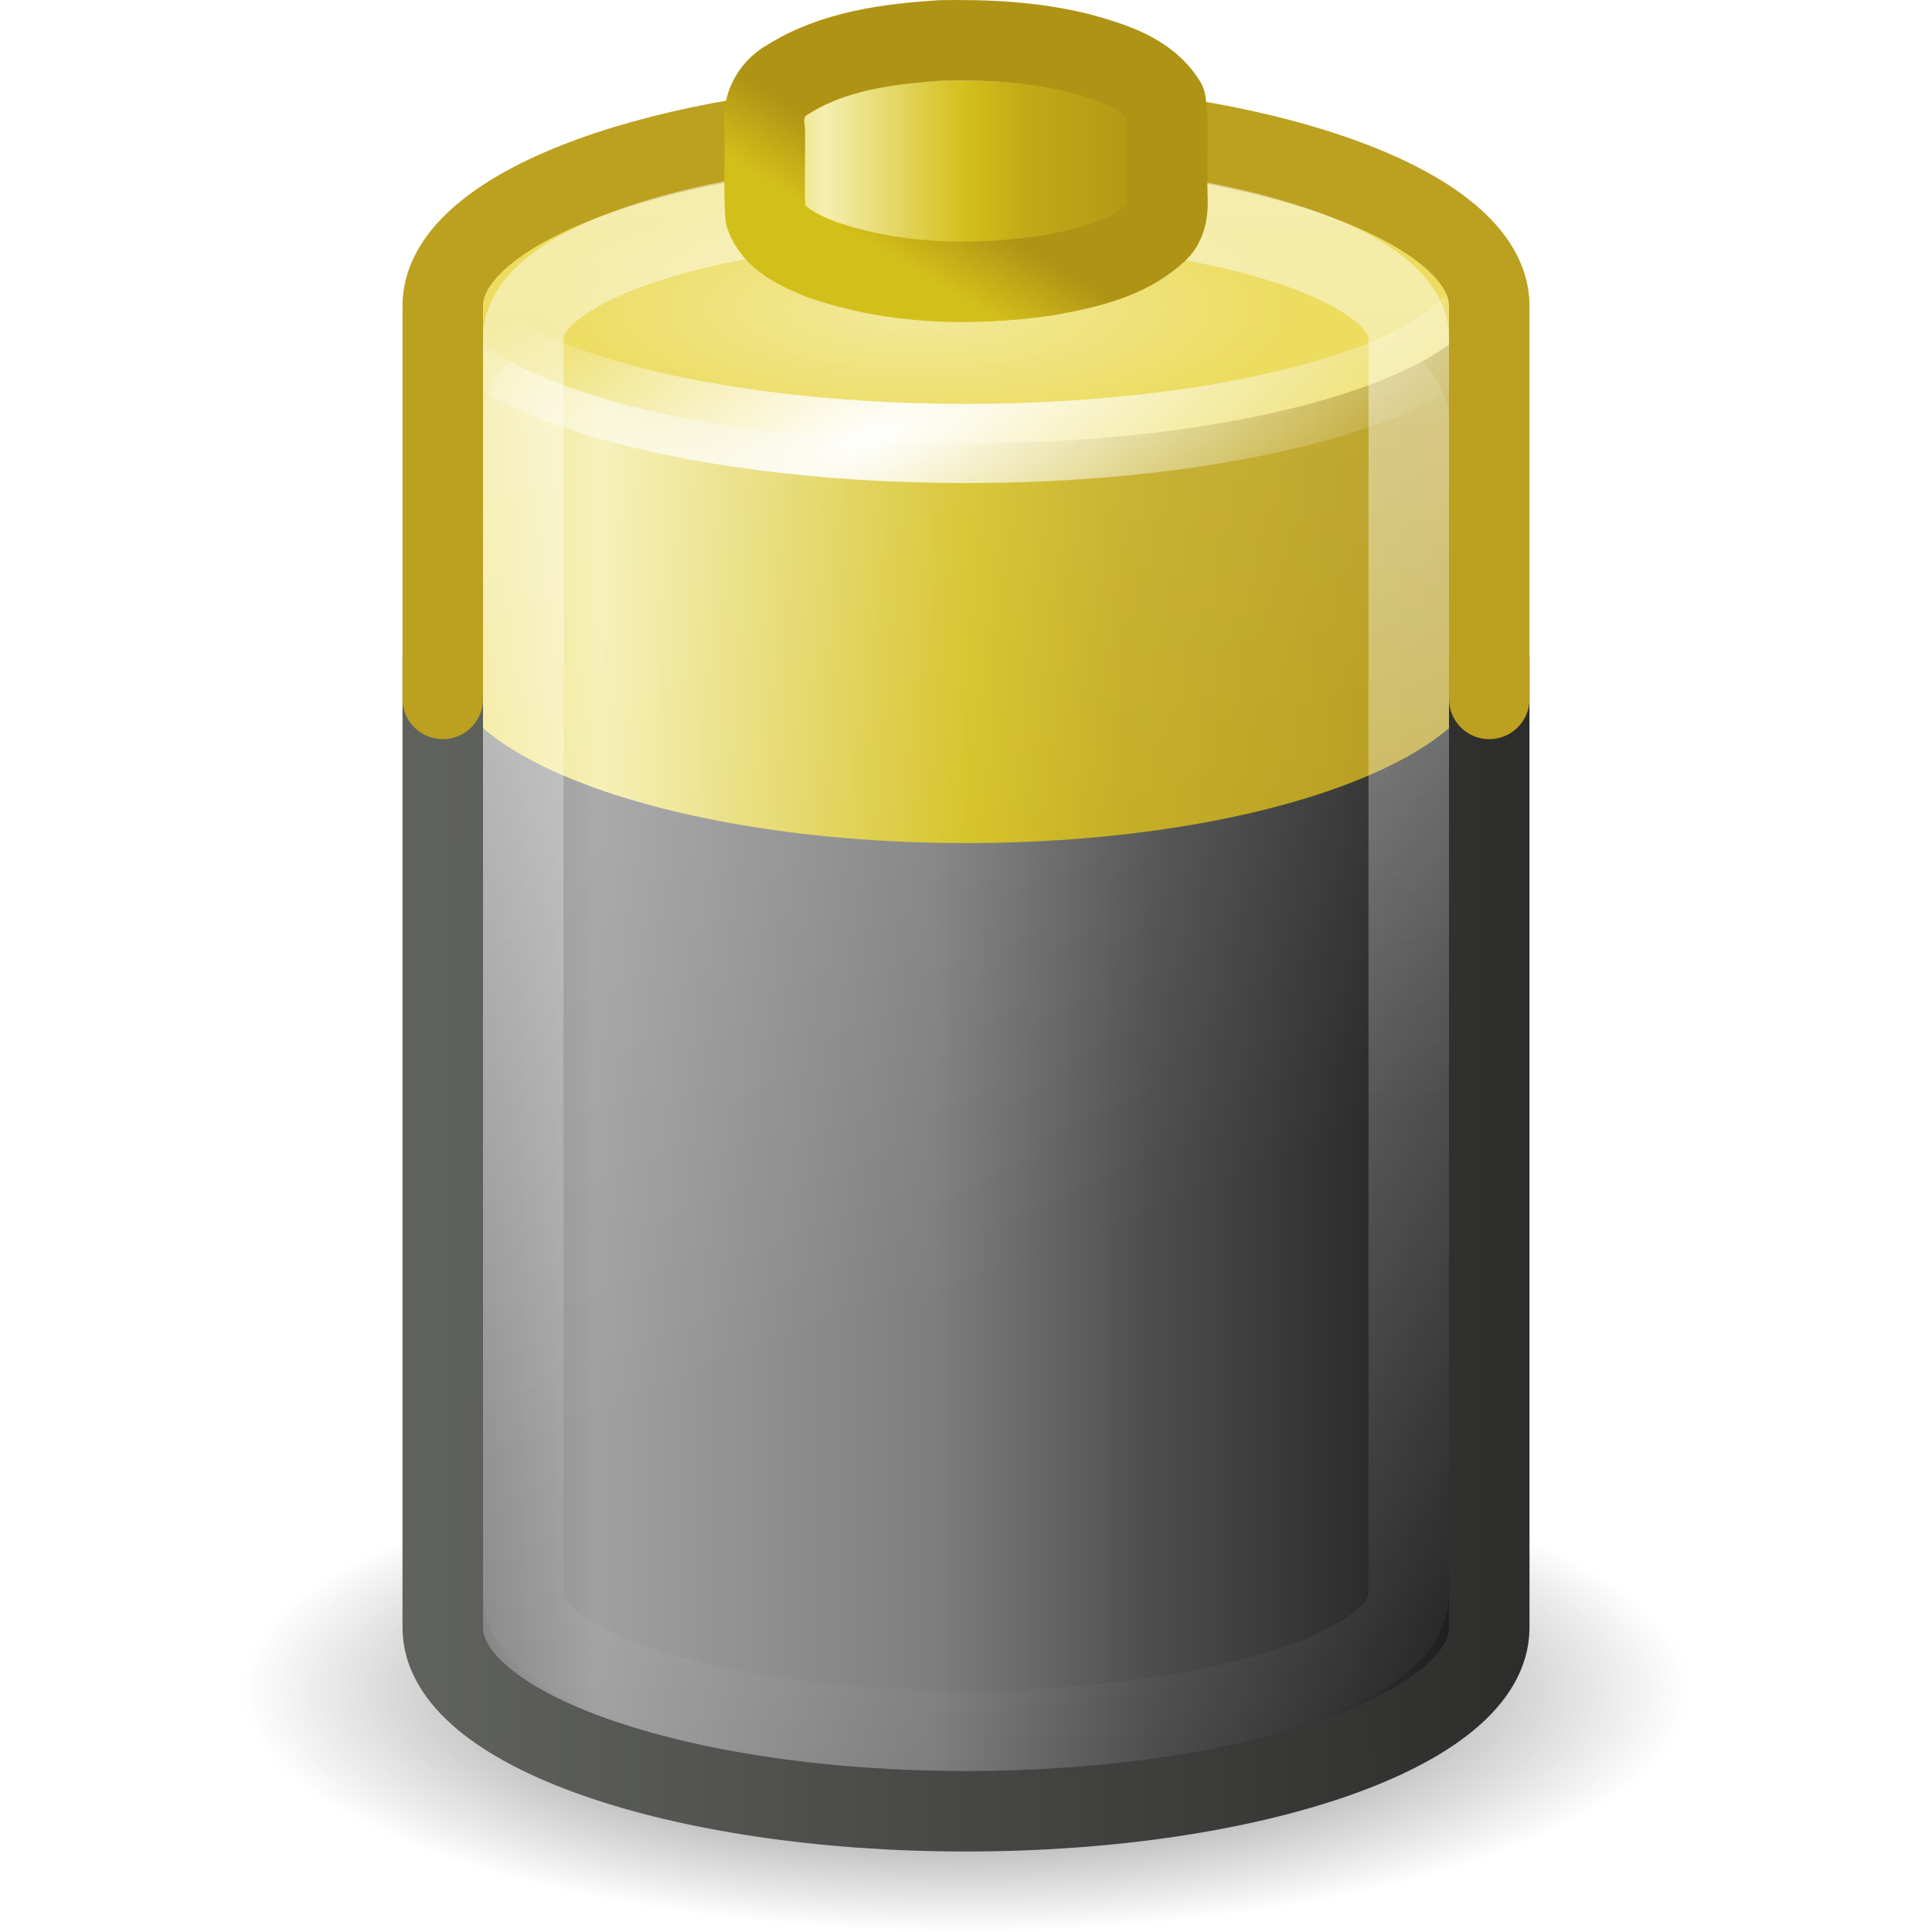
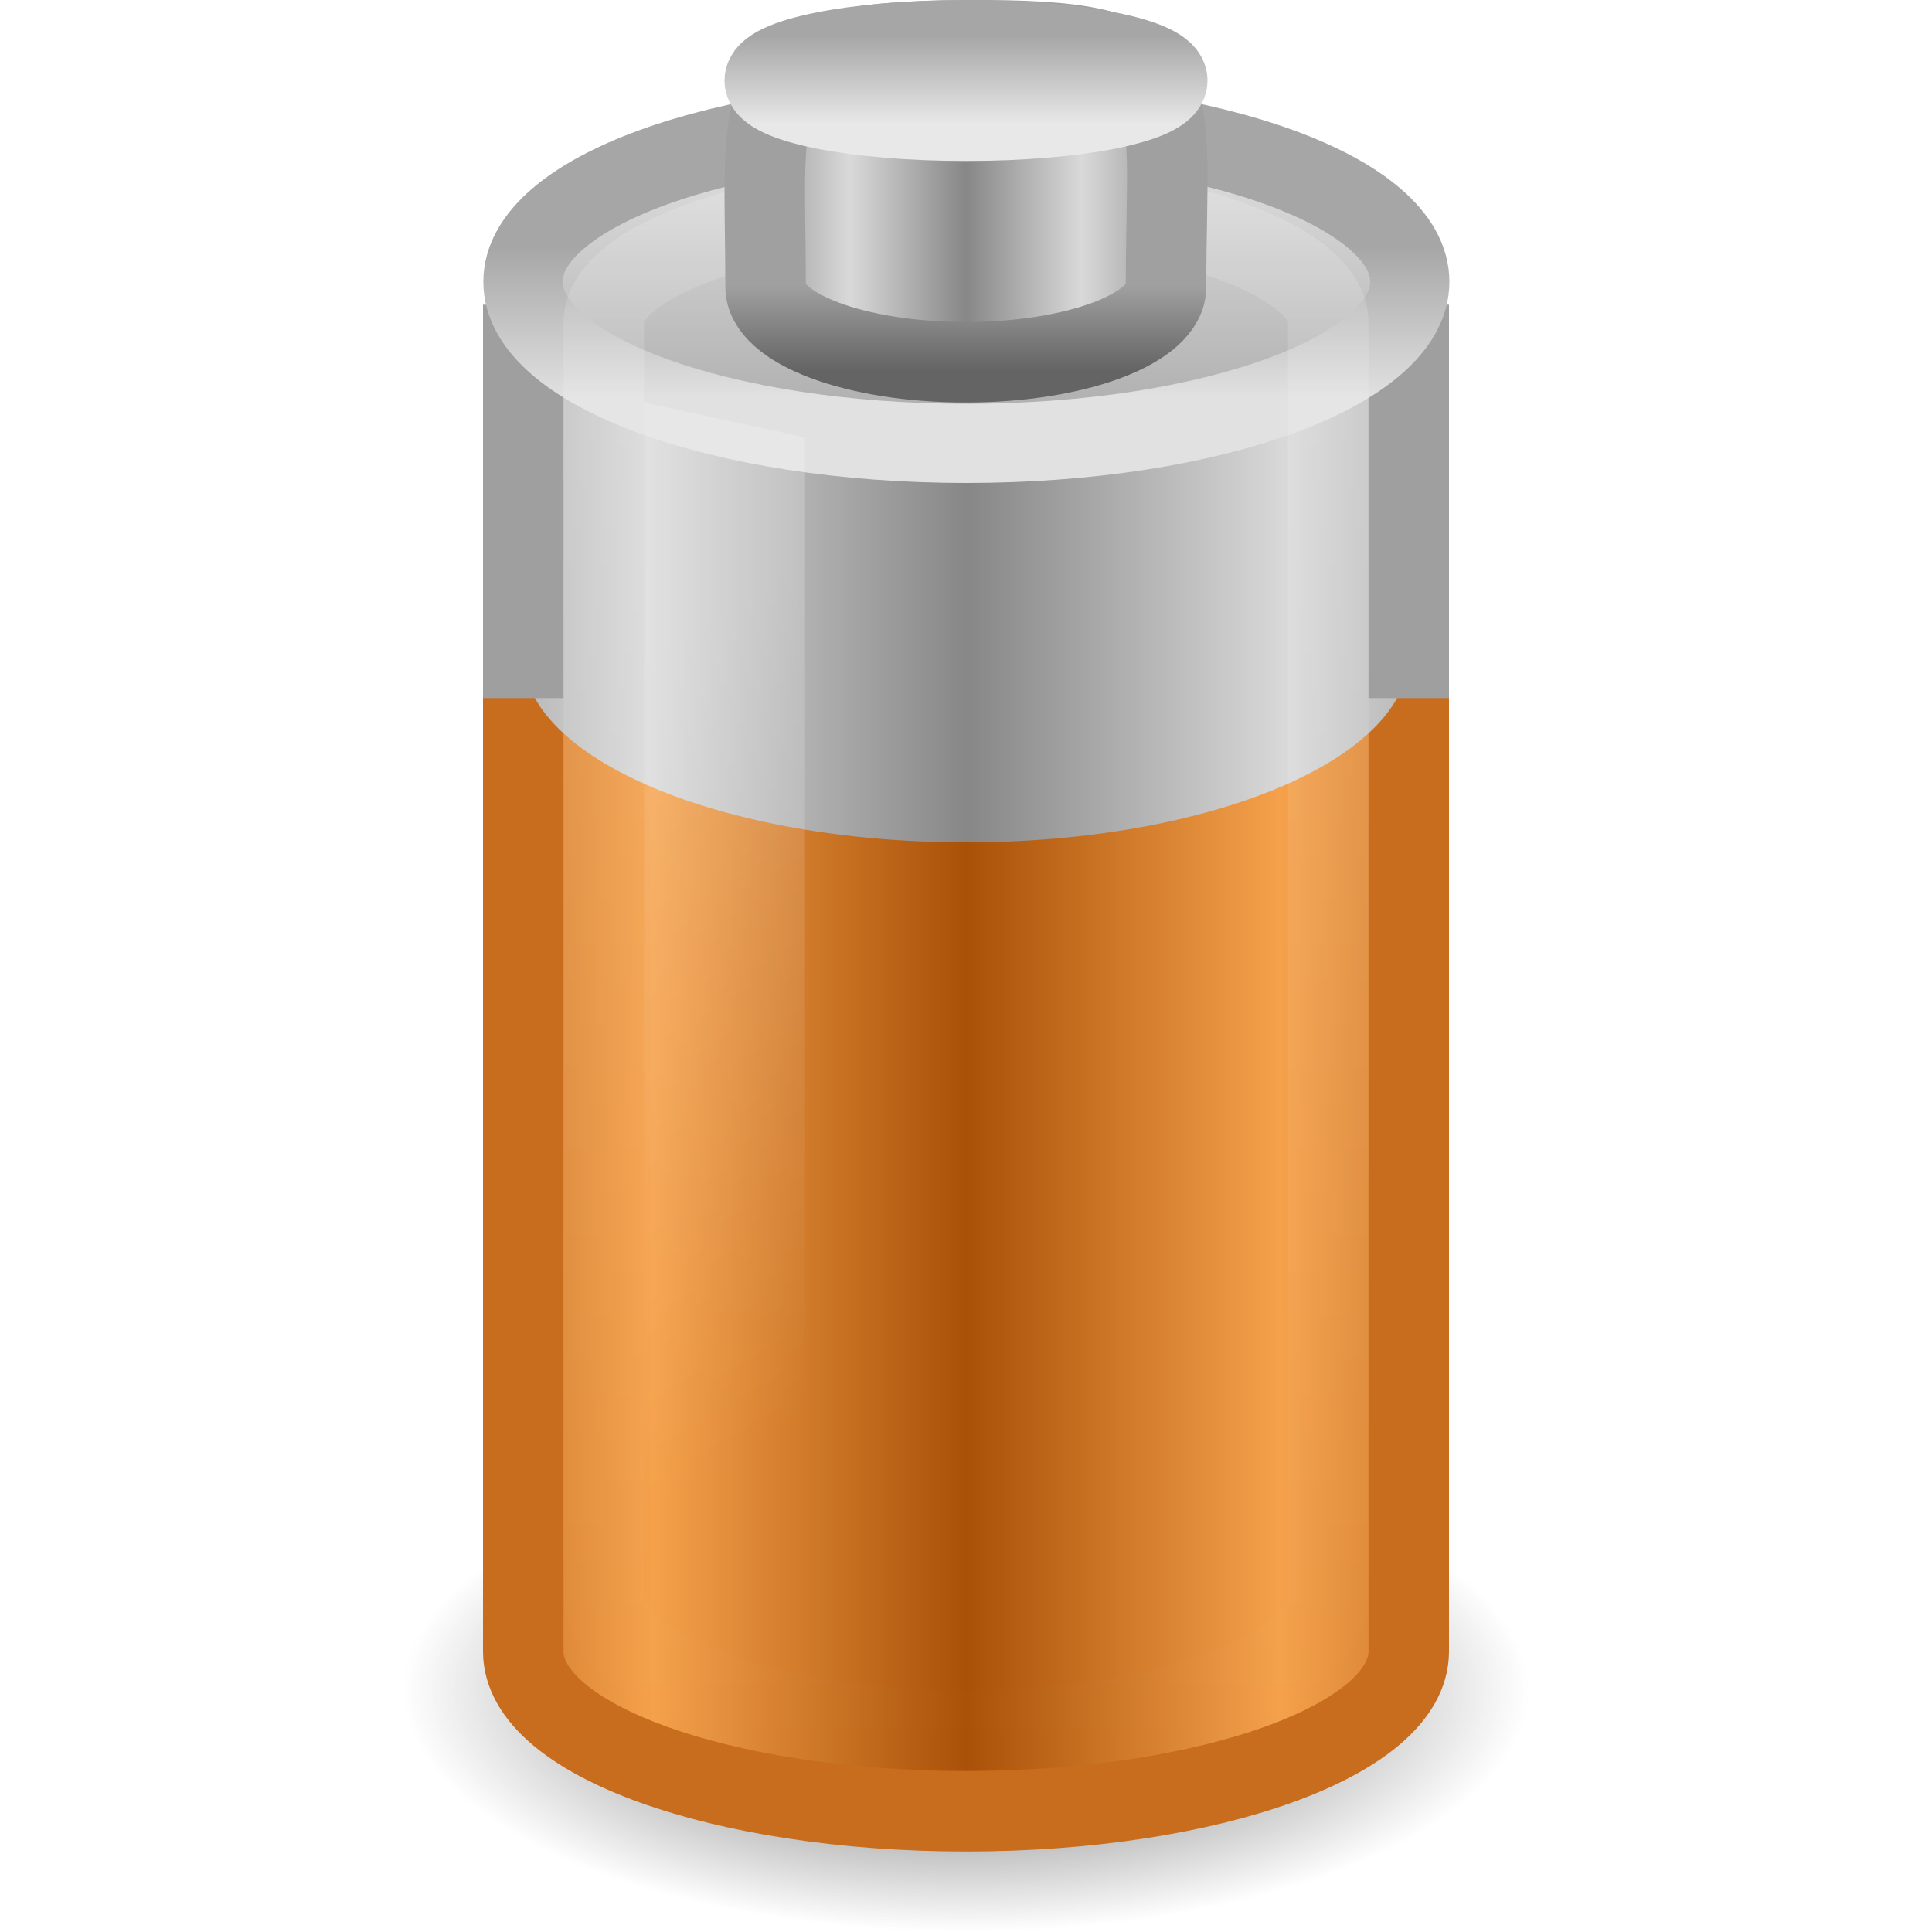
- <svg xmlns="http://www.w3.org/2000/svg" xmlns:xlink="http://www.w3.org/1999/xlink" version="1.0" width="24" height="24" id="svg2">
-   <defs id="defs4">
-     <linearGradient id="linearGradient3280">
-       <stop id="stop3282" style="stop-color:black;stop-opacity:1" offset="0" />
-       <stop id="stop3284" style="stop-color:black;stop-opacity:0" offset="1" />
+ <svg xmlns="http://www.w3.org/2000/svg" xmlns:xlink="http://www.w3.org/1999/xlink" version="1.0" width="24" height="24" id="svg2606">
+   <defs id="defs2608">
+     <linearGradient x1="109.956" y1="-24.911" x2="109.956" y2="-2.376" id="linearGradient2726" xlink:href="#linearGradient3844-9-5-84" gradientUnits="userSpaceOnUse" gradientTransform="matrix(9.959249e-2,0,0,4.8765978e-2,1.647891,1.659233)" />
+     <linearGradient id="linearGradient3844-9-5-84">
+       <stop id="stop4693" style="stop-color:#a6a6a6;stop-opacity:1" offset="0" />
+       <stop id="stop4695" style="stop-color:#e8e8e8;stop-opacity:1" offset="1" />
    </linearGradient>
-     <linearGradient id="linearGradient3254">
-       <stop id="stop3256" style="stop-color:white;stop-opacity:1" offset="0" />
-       <stop id="stop3258" style="stop-color:white;stop-opacity:0" offset="1" />
+     <linearGradient x1="102.308" y1="-2.393" x2="102.308" y2="-24.582" id="linearGradient2724" xlink:href="#linearGradient3844-9-5-84" gradientUnits="userSpaceOnUse" gradientTransform="matrix(9.959249e-2,0,0,4.8765978e-2,1.647891,1.659233)" spreadMethod="reflect" />
+     <linearGradient id="linearGradient3858-1-3-594">
+       <stop id="stop4687" style="stop-color:#a0a0a0;stop-opacity:1" offset="0" />
+       <stop id="stop4689" style="stop-color:#646464;stop-opacity:1" offset="1" />
    </linearGradient>
-     <linearGradient id="linearGradient3146-7">
-       <stop id="stop3148-0" style="stop-color:#af9315;stop-opacity:1" offset="0" />
-       <stop id="stop3160-4" style="stop-color:#c1a917;stop-opacity:1" offset="0.351" />
-       <stop id="stop3152-8" style="stop-color:#d3bf1a;stop-opacity:1" offset="0.5" />
-       <stop id="stop3162-0" style="stop-color:#f5eeaf;stop-opacity:1" offset="0.85" />
-       <stop id="stop3158-4" style="stop-color:#ecdc5f;stop-opacity:1" offset="1" />
+     <linearGradient x1="89.018" y1="22.537" x2="89.018" y2="27.546" id="linearGradient2731" xlink:href="#linearGradient3858-1-3-594" gradientUnits="userSpaceOnUse" gradientTransform="matrix(0.2164343,0,0,0.2115915,-8.381213,-1.222724)" />
+     <linearGradient id="linearGradient2793-2-0-669">
+       <stop id="stop4681" style="stop-color:#878787;stop-opacity:1" offset="0" />
+       <stop id="stop4683" style="stop-color:#d9d9d9;stop-opacity:1" offset="1" />
    </linearGradient>
-     <linearGradient id="linearGradient3217-7">
-       <stop id="stop3219-5" style="stop-color:#af9315;stop-opacity:1" offset="0" />
-       <stop id="stop3221-8" style="stop-color:#d3bf1a;stop-opacity:1" offset="1" />
+     <linearGradient x1="103.95" y1="-7.666" x2="89.424" y2="-7.666" id="linearGradient2729" xlink:href="#linearGradient2793-2-0-669" gradientUnits="userSpaceOnUse" gradientTransform="matrix(9.9091025e-2,0,0,9.1467978e-2,1.697154,4.798667)" spreadMethod="reflect" />
+     <linearGradient id="linearGradient4126-65-434-2-3-659">
+       <stop id="stop4675" style="stop-color:#000000;stop-opacity:1" offset="0" />
+       <stop id="stop4677" style="stop-color:#000000;stop-opacity:0" offset="1" />
    </linearGradient>
-     <linearGradient id="linearGradient3236-9">
-       <stop id="stop3238-1" style="stop-color:#f3e99d;stop-opacity:1" offset="0" />
-       <stop id="stop3240-0" style="stop-color:#ecdc60;stop-opacity:1" offset="1" />
+     <radialGradient cx="23.857" cy="40" r="17.143" fx="23.857" fy="40" id="radialGradient2734" xlink:href="#linearGradient4126-65-434-2-3-659" gradientUnits="userSpaceOnUse" gradientTransform="matrix(0.175,0,0,8.1475954e-2,7.825001,-1.074224)" />
+     <linearGradient id="linearGradient3254-8-457">
+       <stop id="stop4669" style="stop-color:#ffffff;stop-opacity:1" offset="0" />
+       <stop id="stop4671" style="stop-color:#ffffff;stop-opacity:0" offset="1" />
    </linearGradient>
-     <linearGradient id="linearGradient3351-2">
-       <stop id="stop3353-7" style="stop-color:#60625e;stop-opacity:1" offset="0" />
-       <stop id="stop3355-6" style="stop-color:#2d2e2c;stop-opacity:1" offset="1" />
+     <linearGradient x1="23.5" y1="10.996" x2="23.5" y2="39.851" id="linearGradient2516" xlink:href="#linearGradient3254-8-457" gradientUnits="userSpaceOnUse" gradientTransform="matrix(0.4075989,0,0,0.6785656,2.421415,-5.303337)" />
+     <linearGradient id="linearGradient3254-3-182">
+       <stop id="stop4663" style="stop-color:#ffffff;stop-opacity:1" offset="0" />
+       <stop id="stop4665" style="stop-color:#ffffff;stop-opacity:0" offset="1" />
    </linearGradient>
-     <linearGradient id="linearGradient3367-8">
-       <stop id="stop3369-2" style="stop-color:#191919;stop-opacity:1" offset="0" />
-       <stop id="stop3371-9" style="stop-color:#4d4d4d;stop-opacity:1" offset="0.322" />
-       <stop id="stop3373-9" style="stop-color:#7e7e7e;stop-opacity:1" offset="0.53" />
-       <stop id="stop3375-6" style="stop-color:#a0a0a0;stop-opacity:1" offset="0.853" />
-       <stop id="stop3377-0" style="stop-color:#7e7e7e;stop-opacity:1" offset="1" />
+     <linearGradient x1="12.25" y1="20.231" x2="17.125" y2="34.174" id="linearGradient2519" xlink:href="#linearGradient3254-3-182" gradientUnits="userSpaceOnUse" gradientTransform="matrix(0.4,0,0,0.6814085,2.8,-5.469288)" />
+     <linearGradient id="linearGradient3355-273">
+       <stop id="stop4657" style="stop-color:#e1e1e1;stop-opacity:1" offset="0" />
+       <stop id="stop4659" style="stop-color:#a6a6a6;stop-opacity:1" offset="1" />
    </linearGradient>
-     <linearGradient x1="25.5" y1="10.985" x2="17.499" y2="10.985" id="linearGradient2927" xlink:href="#linearGradient3146-7" gradientUnits="userSpaceOnUse" gradientTransform="matrix(0.624969,0,0,0.5856339,-1.436839,-4.561525)" />
-     <linearGradient x1="23.5" y1="10.759" x2="23.5" y2="40.237" id="linearGradient2931" xlink:href="#linearGradient3254" gradientUnits="userSpaceOnUse" gradientTransform="matrix(0.5,0,0,0.6784798,0.2499988,-5.299955)" />
-     <linearGradient x1="13" y1="25.336" x2="38" y2="25.313" id="linearGradient2936" xlink:href="#linearGradient3351-2" gradientUnits="userSpaceOnUse" gradientTransform="matrix(0.5416629,0,0,0.6513532,-1.812403,-3.879735)" />
-     <radialGradient cx="19.718" cy="16.677" r="12.469" fx="19.718" fy="16.677" id="radialGradient2944" xlink:href="#linearGradient3236-9" gradientUnits="userSpaceOnUse" gradientTransform="matrix(0.3752076,0,0,0.1264554,3.991657,1.714521)" />
-     <radialGradient cx="19.162" cy="24.691" r="12.469" fx="19.162" fy="24.691" id="radialGradient2946" xlink:href="#linearGradient3254" gradientUnits="userSpaceOnUse" gradientTransform="matrix(0.6817701,-0.2198679,0.06796164,0.2358182,-3.928457,3.827538)" />
-     <linearGradient x1="13.965" y1="10.496" x2="20.683" y2="31.383" id="linearGradient2949" xlink:href="#linearGradient3254" gradientUnits="userSpaceOnUse" gradientTransform="matrix(0.5,0,0,0.6332481,1.250001,-3.646543)" />
-     <linearGradient x1="33.562" y1="19.125" x2="9.499" y2="19.125" id="linearGradient2955" xlink:href="#linearGradient3146-7" gradientUnits="userSpaceOnUse" gradientTransform="matrix(0.5416629,0,0,0.6632144,0.3542486,-5.443815)" />
-     <linearGradient x1="33.5" y1="28.375" x2="9.499" y2="28.375" id="linearGradient2959" xlink:href="#linearGradient3367-8" gradientUnits="userSpaceOnUse" gradientTransform="matrix(0.5416629,0,0,0.6556304,0.3542486,-4.052963)" />
-     <radialGradient cx="21.344" cy="14.125" r="11.969" fx="21.344" fy="14.125" id="radialGradient2962" xlink:href="#linearGradient3280" gradientUnits="userSpaceOnUse" gradientTransform="matrix(0.7519604,0,0,0.2506527,-4.049666,17.4597)" />
-     <linearGradient x1="18.562" y1="11.188" x2="17.719" y2="12.535" id="linearGradient3701" xlink:href="#linearGradient3217-7" gradientUnits="userSpaceOnUse" gradientTransform="matrix(0.624969,0,0,0.5995725,-1.436839,-5.193795)" />
+     <linearGradient x1="24" y1="9.373" x2="24" y2="5.603" id="linearGradient2524" xlink:href="#linearGradient3355-273" gradientUnits="userSpaceOnUse" gradientTransform="matrix(0.4403594,0,0,0.5010049,1.43592,0.2434683)" />
+     <linearGradient id="linearGradient3844-342">
+       <stop id="stop4651" style="stop-color:#a6a6a6;stop-opacity:1" offset="0" />
+       <stop id="stop4653" style="stop-color:#e8e8e8;stop-opacity:1" offset="1" />
+     </linearGradient>
+     <linearGradient x1="17.243" y1="11.001" x2="17.243" y2="2" id="linearGradient2522" xlink:href="#linearGradient3844-342" gradientUnits="userSpaceOnUse" gradientTransform="matrix(0.4403594,0,0,0.5010049,1.43592,0.2434683)" />
+     <linearGradient id="linearGradient2793-2-0-403">
+       <stop id="stop4645" style="stop-color:#878787;stop-opacity:1" offset="0" />
+       <stop id="stop4647" style="stop-color:#d9d9d9;stop-opacity:1" offset="1" />
+     </linearGradient>
+     <linearGradient x1="21.555" y1="19.125" x2="12.894" y2="19.125" id="linearGradient2528" xlink:href="#linearGradient2793-2-0-403" gradientUnits="userSpaceOnUse" gradientTransform="matrix(0.4583182,0,0,0.6637017,2.146149,-5.464562)" spreadMethod="reflect" />
+     <linearGradient id="linearGradient3578-995-735-4-566-885-385-488-812-692-100-298-982-943-821-700-444-122-994-979-216-403-617">
+       <stop id="stop6289" style="stop-color:#a95108;stop-opacity:1" offset="0" />
+       <stop id="stop6291" style="stop-color:#f5a14b;stop-opacity:1" offset="1" />
+     </linearGradient>
+     <linearGradient x1="21.512" y1="28.375" x2="13.015" y2="28.375" id="linearGradient2531" xlink:href="#linearGradient3578-995-735-4-566-885-385-488-812-692-100-298-982-943-821-700-444-122-994-979-216-403-617" gradientUnits="userSpaceOnUse" gradientTransform="matrix(0.4583292,0,0,0.5667032,2.145922,-0.451626)" spreadMethod="reflect" />
+     <linearGradient id="linearGradient3280-373">
+       <stop id="stop4633" style="stop-color:#000000;stop-opacity:1" offset="0" />
+       <stop id="stop4635" style="stop-color:#000000;stop-opacity:0" offset="1" />
+     </linearGradient>
+     <radialGradient cx="21.344" cy="14.125" r="11.969" fx="21.344" fy="14.125" id="radialGradient2534" xlink:href="#linearGradient3280-373" gradientUnits="userSpaceOnUse" gradientTransform="matrix(0.5848567,0,0,0.2506527,-0.483028,17.45953)" />
  </defs>
-   <path d="m 21,21 a 9,3 0 0 1 -18,0 9,3 0 1 1 18,0 z" id="path3278" style="opacity:0.7;color:black;fill:url(#radialGradient2962);fill-opacity:1;fill-rule:nonzero;stroke:none;stroke-width:1;marker:none;visibility:visible;display:inline;overflow:visible" />
-   <path d="M 11.188,2.831 C 7.983,2.973 5.5,3.957 5.5,5.126 l 0,15.079 c 0,1.267 2.912,2.295 6.5,2.295 3.588,0 6.5,-1.028 6.5,-2.295 l 0,-15.079 c 0,-1.267 -2.912,-2.295 -6.5,-2.295 -0.196,0 -0.384,-0.006 -0.576,0 -0.078,0.002 -0.16,-0.003 -0.237,0 z" id="path2230" style="color:black;fill:url(#linearGradient2959);fill-opacity:1;fill-rule:nonzero;stroke:none;stroke-width:1;marker:none;visibility:visible;display:inline;overflow:visible" />
-   <path d="M 11.424,1.52 C 8.109,1.625 5.5,2.63 5.5,3.841 l 0,4.311 c 0,1.281 2.912,2.321 6.5,2.321 3.588,0 6.5,-1.04 6.5,-2.321 l 0,-4.311 c 0,-1.281 -2.912,-2.321 -6.5,-2.321 -0.196,0 -0.384,-0.006 -0.576,0 z" id="path2232" style="color:black;fill:url(#linearGradient2955);fill-opacity:1;fill-rule:nonzero;stroke:none;stroke-width:1;marker:none;visibility:visible;display:inline;overflow:visible" />
-   <path d="M 11.25,3.003 C 8.292,3.14 6,4.09 6,5.219 L 6,19.784 C 6,21.007 8.688,22 12,22 c 3.312,0 6,-0.993 6,-2.216 L 18,5.219 C 18,3.995 15.312,3.003 12,3.003 c -0.181,0 -0.354,-0.006 -0.531,0 -0.072,0.002 -0.148,-0.003 -0.219,0 z" id="path3288" style="opacity:0.2;color:black;fill:url(#linearGradient2949);fill-opacity:1;fill-rule:nonzero;stroke:none;stroke-width:1;marker:none;visibility:visible;display:inline;overflow:visible" />
-   <path d="m 18.508,3.501 a 6.508,2.008 0 0 1 -13.016,0 6.508,2.008 0 1 1 13.016,0 z" id="path3164" style="color:black;fill:url(#radialGradient2944);fill-opacity:1;fill-rule:nonzero;stroke:url(#radialGradient2946);stroke-width:0.984;stroke-linecap:round;stroke-linejoin:round;stroke-miterlimit:4;stroke-opacity:1;stroke-dasharray:none;stroke-dashoffset:0;marker:none;visibility:visible;display:inline;overflow:visible" />
-   <path d="m 5.5,8.17 0,12.05 c 0,1.258 2.912,2.28 6.5,2.28 3.588,0 6.5,-1.021 6.5,-2.28 l 0,-12.05" id="path2217" style="color:black;fill:none;stroke:url(#linearGradient2936);stroke-width:1;stroke-linecap:round;stroke-linejoin:round;stroke-miterlimit:4;stroke-opacity:1;stroke-dasharray:none;stroke-dashoffset:0;marker:none;visibility:visible;display:inline;overflow:visible" />
-   <path d="m 18.5,8.682 0,-4.883 c 0,-1.258 -2.912,-2.279 -6.5,-2.279 -0.271,-0.004 -0.542,0 -0.812,0 C 7.983,1.661 5.5,2.637 5.5,3.799 l 0,4.883" id="path2219" style="color:black;fill:none;stroke:#bca020;stroke-width:1;stroke-linecap:round;stroke-linejoin:round;stroke-miterlimit:4;stroke-opacity:1;stroke-dasharray:none;stroke-dashoffset:0;marker:none;visibility:visible;display:inline;overflow:visible" />
-   <path d="M 11.172,2.503 C 8.524,2.625 6.5,3.348 6.5,4.199 c 0,0.775 0,14.828 0,15.605 0,0.936 2.464,1.696 5.5,1.696 3.036,0 5.5,-0.76 5.5,-1.696 0,-0.719 0,-14.886 0,-15.605 0,-0.936 -2.464,-1.696 -5.5,-1.696 -0.19,0 -0.378,-0.006 -0.562,0 -0.087,0.003 -0.18,-0.004 -0.266,0 z" id="path2206" style="opacity:0.49;color:black;fill:none;stroke:url(#linearGradient2931);stroke-width:1;stroke-linecap:round;stroke-linejoin:round;stroke-miterlimit:4;stroke-opacity:1;stroke-dasharray:none;stroke-dashoffset:0;marker:none;visibility:visible;display:inline;overflow:visible" />
-   <path d="m 11.688,1.002 c -1.053,0.047 -1.906,0.336 -2.129,0.695 -0.004,0.007 -0.016,0.029 -0.02,0.037 -0.002,0.004 -0.018,0.015 -0.02,0.018 -0.001,0.004 0.001,0.015 0,0.018 -0.006,0.018 -0.017,0.054 -0.02,0.073 -4.063e-4,0.004 2.727e-4,0.015 0,0.018 -1.358e-4,0.004 0,1.186 0,1.19 0,0.004 -1.358e-4,0.015 0,0.018 2.727e-4,0.004 -4.063e-4,0.015 0,0.018 0.003,0.019 0.014,0.055 0.02,0.073 0.001,0.004 -0.001,0.015 0,0.018 0.002,0.004 0.018,0.015 0.02,0.018 0.004,0.007 0.015,0.029 0.02,0.037 0.245,0.395 1.245,0.695 2.441,0.695 1.197,0 2.196,-0.301 2.441,-0.695 0.004,-0.007 0.016,-0.029 0.02,-0.037 0.002,-0.004 0.018,-0.015 0.02,-0.018 0.001,-0.004 -0.001,-0.015 0,-0.018 0.006,-0.018 0.017,-0.054 0.02,-0.073 4.07e-4,-0.004 -2.72e-4,-0.015 0,-0.018 1.37e-4,-0.004 0,-0.015 0,-0.018 0,-0.004 1.37e-4,-1.186 0,-1.19 -2.72e-4,-0.004 4.07e-4,-0.015 0,-0.018 -0.003,-0.019 -0.014,-0.055 -0.02,-0.073 -0.001,-0.004 0.001,-0.015 0,-0.018 -0.002,-0.004 -0.018,-0.015 -0.02,-0.018 -0.004,-0.007 -0.015,-0.029 -0.02,-0.037 C 14.196,1.303 13.197,1.002 12,1.002 c -0.108,0 -0.208,-0.005 -0.312,0 z" id="path3198" style="color:black;fill:url(#linearGradient2927);fill-opacity:1;fill-rule:nonzero;stroke:none;stroke-width:1;marker:none;visibility:visible;display:inline;overflow:visible" />
-   <path d="M 11.688,0.502 C 11.037,0.544 10.354,0.632 9.791,0.985 9.557,1.114 9.457,1.362 9.5,1.619 c 0.007,0.352 -0.013,0.707 0.009,1.057 0.096,0.29 0.417,0.435 0.685,0.543 0.895,0.315 1.873,0.339 2.806,0.205 0.475,-0.087 0.984,-0.193 1.354,-0.525 C 14.565,2.73 14.485,2.449 14.5,2.215 14.487,1.901 14.526,1.58 14.48,1.27 14.253,0.902 13.805,0.77 13.411,0.661 12.848,0.52 12.265,0.492 11.688,0.502 z" id="path3205" style="color:black;fill:none;stroke:url(#linearGradient3701);stroke-width:1;stroke-linecap:round;stroke-linejoin:round;stroke-miterlimit:4;stroke-opacity:1;stroke-dasharray:none;stroke-dashoffset:0;marker:none;visibility:visible;display:inline;overflow:visible" />
+   <g id="layer1">
+     <g id="g2661">
+       <path d="M 19,21 C 19,22.657 15.866,24 12,24 C 8.134,24 5,22.657 5,21 C 5,19.343 8.134,18 12,18 C 15.866,18 19,19.343 19,21 z" id="path3278" style="opacity:0.7;fill:url(#radialGradient2534);fill-opacity:1;fill-rule:nonzero;stroke:none;stroke-width:1;marker:none;visibility:visible;display:inline;overflow:visible" />
+       <path d="M 11.313,5.499 C 8.601,5.621 6.5,6.471 6.5,7.482 L 6.5,20.516 C 6.5,21.611 8.964,22.5 12,22.5 C 15.036,22.5 17.5,21.611 17.5,20.516 L 17.5,7.482 C 17.5,6.387 15.036,5.499 12,5.499 C 11.834,5.499 11.675,5.494 11.513,5.499 C 11.447,5.501 11.378,5.496 11.313,5.499 L 11.313,5.499 z" id="path2230" style="fill:url(#linearGradient2531);fill-opacity:1;fill-rule:nonzero;stroke:#c86c1e;stroke-width:1;marker:none;stroke-opacity:1;visibility:visible;display:inline;overflow:visible" />
+       <path d="M 11.513,1.504 C 8.708,1.61 6.5,2.615 6.5,3.827 L 6.5,8.141 C 6.5,9.424 8.964,10.464 12,10.464 C 15.036,10.464 17.5,9.424 17.5,8.141 L 17.5,3.827 C 17.5,2.545 15.036,1.504 12,1.504 C 11.834,1.504 11.675,1.498 11.513,1.504 L 11.513,1.504 z" id="path2232" style="fill:url(#linearGradient2528);fill-opacity:1;fill-rule:nonzero;stroke:none;stroke-width:1;marker:none;visibility:visible;display:inline;overflow:visible" />
+       <path d="M 6.5,3.785 L 6.5,8.672 M 17.5,8.672 L 17.5,3.785" id="path2219" style="fill:none;stroke:#9f9f9f;stroke-width:1;stroke-linecap:butt;stroke-linejoin:round;marker:none;stroke-miterlimit:4;stroke-dasharray:none;stroke-dashoffset:0;stroke-opacity:1;visibility:visible;display:inline;overflow:visible" />
+       <path d="M 17.513,3.5 C 17.513,4.609 15.047,5.508 12.005,5.508 C 8.963,5.508 6.496,4.609 6.496,3.5 C 6.496,2.391 8.963,1.492 12.005,1.492 C 15.047,1.492 17.513,2.391 17.513,3.5 L 17.513,3.5 z" id="path3164" style="fill:url(#linearGradient2522);fill-opacity:1;fill-rule:nonzero;stroke:url(#linearGradient2524);stroke-width:0.984;stroke-linecap:round;stroke-linejoin:round;marker:none;stroke-miterlimit:4;stroke-dasharray:none;stroke-dashoffset:0;stroke-opacity:1;visibility:visible;display:inline;overflow:visible" />
+       <path d="M 8,5 L 10,5.433 L 10,22 L 8,21.446 L 8,5 L 8,5 z" id="rect3244" style="opacity:0.2;fill:url(#linearGradient2519);fill-opacity:1;fill-rule:nonzero;stroke:none;stroke-width:1;marker:none;visibility:visible;display:inline;overflow:visible" />
+       <path d="M 7.5,4.003 C 7.5,4.779 7.5,19.027 7.5,19.804 C 7.5,20.74 9.525,21.5 12,21.5 C 14.475,21.5 16.5,20.74 16.5,19.804 C 16.5,19.085 16.5,4.722 16.5,4.003 C 16.5,3.221 14.474,2.487 12,2.5 C 9.526,2.513 7.5,3.224 7.5,4.003 z" id="path2206" style="opacity:0.15;fill:none;stroke:url(#linearGradient2516);stroke-width:1;stroke-linecap:round;stroke-linejoin:round;marker:none;stroke-miterlimit:4;stroke-dasharray:none;stroke-dashoffset:0;stroke-opacity:1;visibility:visible;display:inline;overflow:visible" />
+       <path d="M 15,2.185 C 15,2.956 13.657,3.582 12,3.582 C 10.343,3.582 9,2.956 9,2.185 C 9,1.413 10.343,0.788 12,0.788 C 13.657,0.788 15,1.413 15,2.185 L 15,2.185 z" id="path9139" style="opacity:0.2;fill:url(#radialGradient2734);fill-opacity:1;fill-rule:nonzero;stroke:none;stroke-width:2.473;marker:none;visibility:visible;display:block;overflow:visible" />
+       <path d="M 14.485,3.562 C 14.485,4.08 13.37,4.5 11.997,4.5 C 10.624,4.5 9.51,4.08 9.51,3.562 C 9.51,1.039 9.206,0.52 11.997,0.501 C 14.853,0.48 14.485,0.963 14.485,3.562 z" id="path3878" style="fill:url(#linearGradient2729);fill-opacity:1;stroke:url(#linearGradient2731);stroke-width:1;stroke-miterlimit:4;stroke-dasharray:none;stroke-opacity:1" />
+       <path d="M 14.5,1 C 14.5,1.276 13.381,1.5 12,1.5 C 10.619,1.5 9.5,1.276 9.5,1 C 9.5,0.724 10.619,0.5 12,0.5 C 13.381,0.5 14.5,0.724 14.5,1 L 14.5,1 z" id="path3880" style="fill:url(#linearGradient2724);fill-opacity:1;stroke:url(#linearGradient2726);stroke-width:1;stroke-miterlimit:4;stroke-dasharray:none;stroke-opacity:1" />
+     </g>
+   </g>
</svg>
